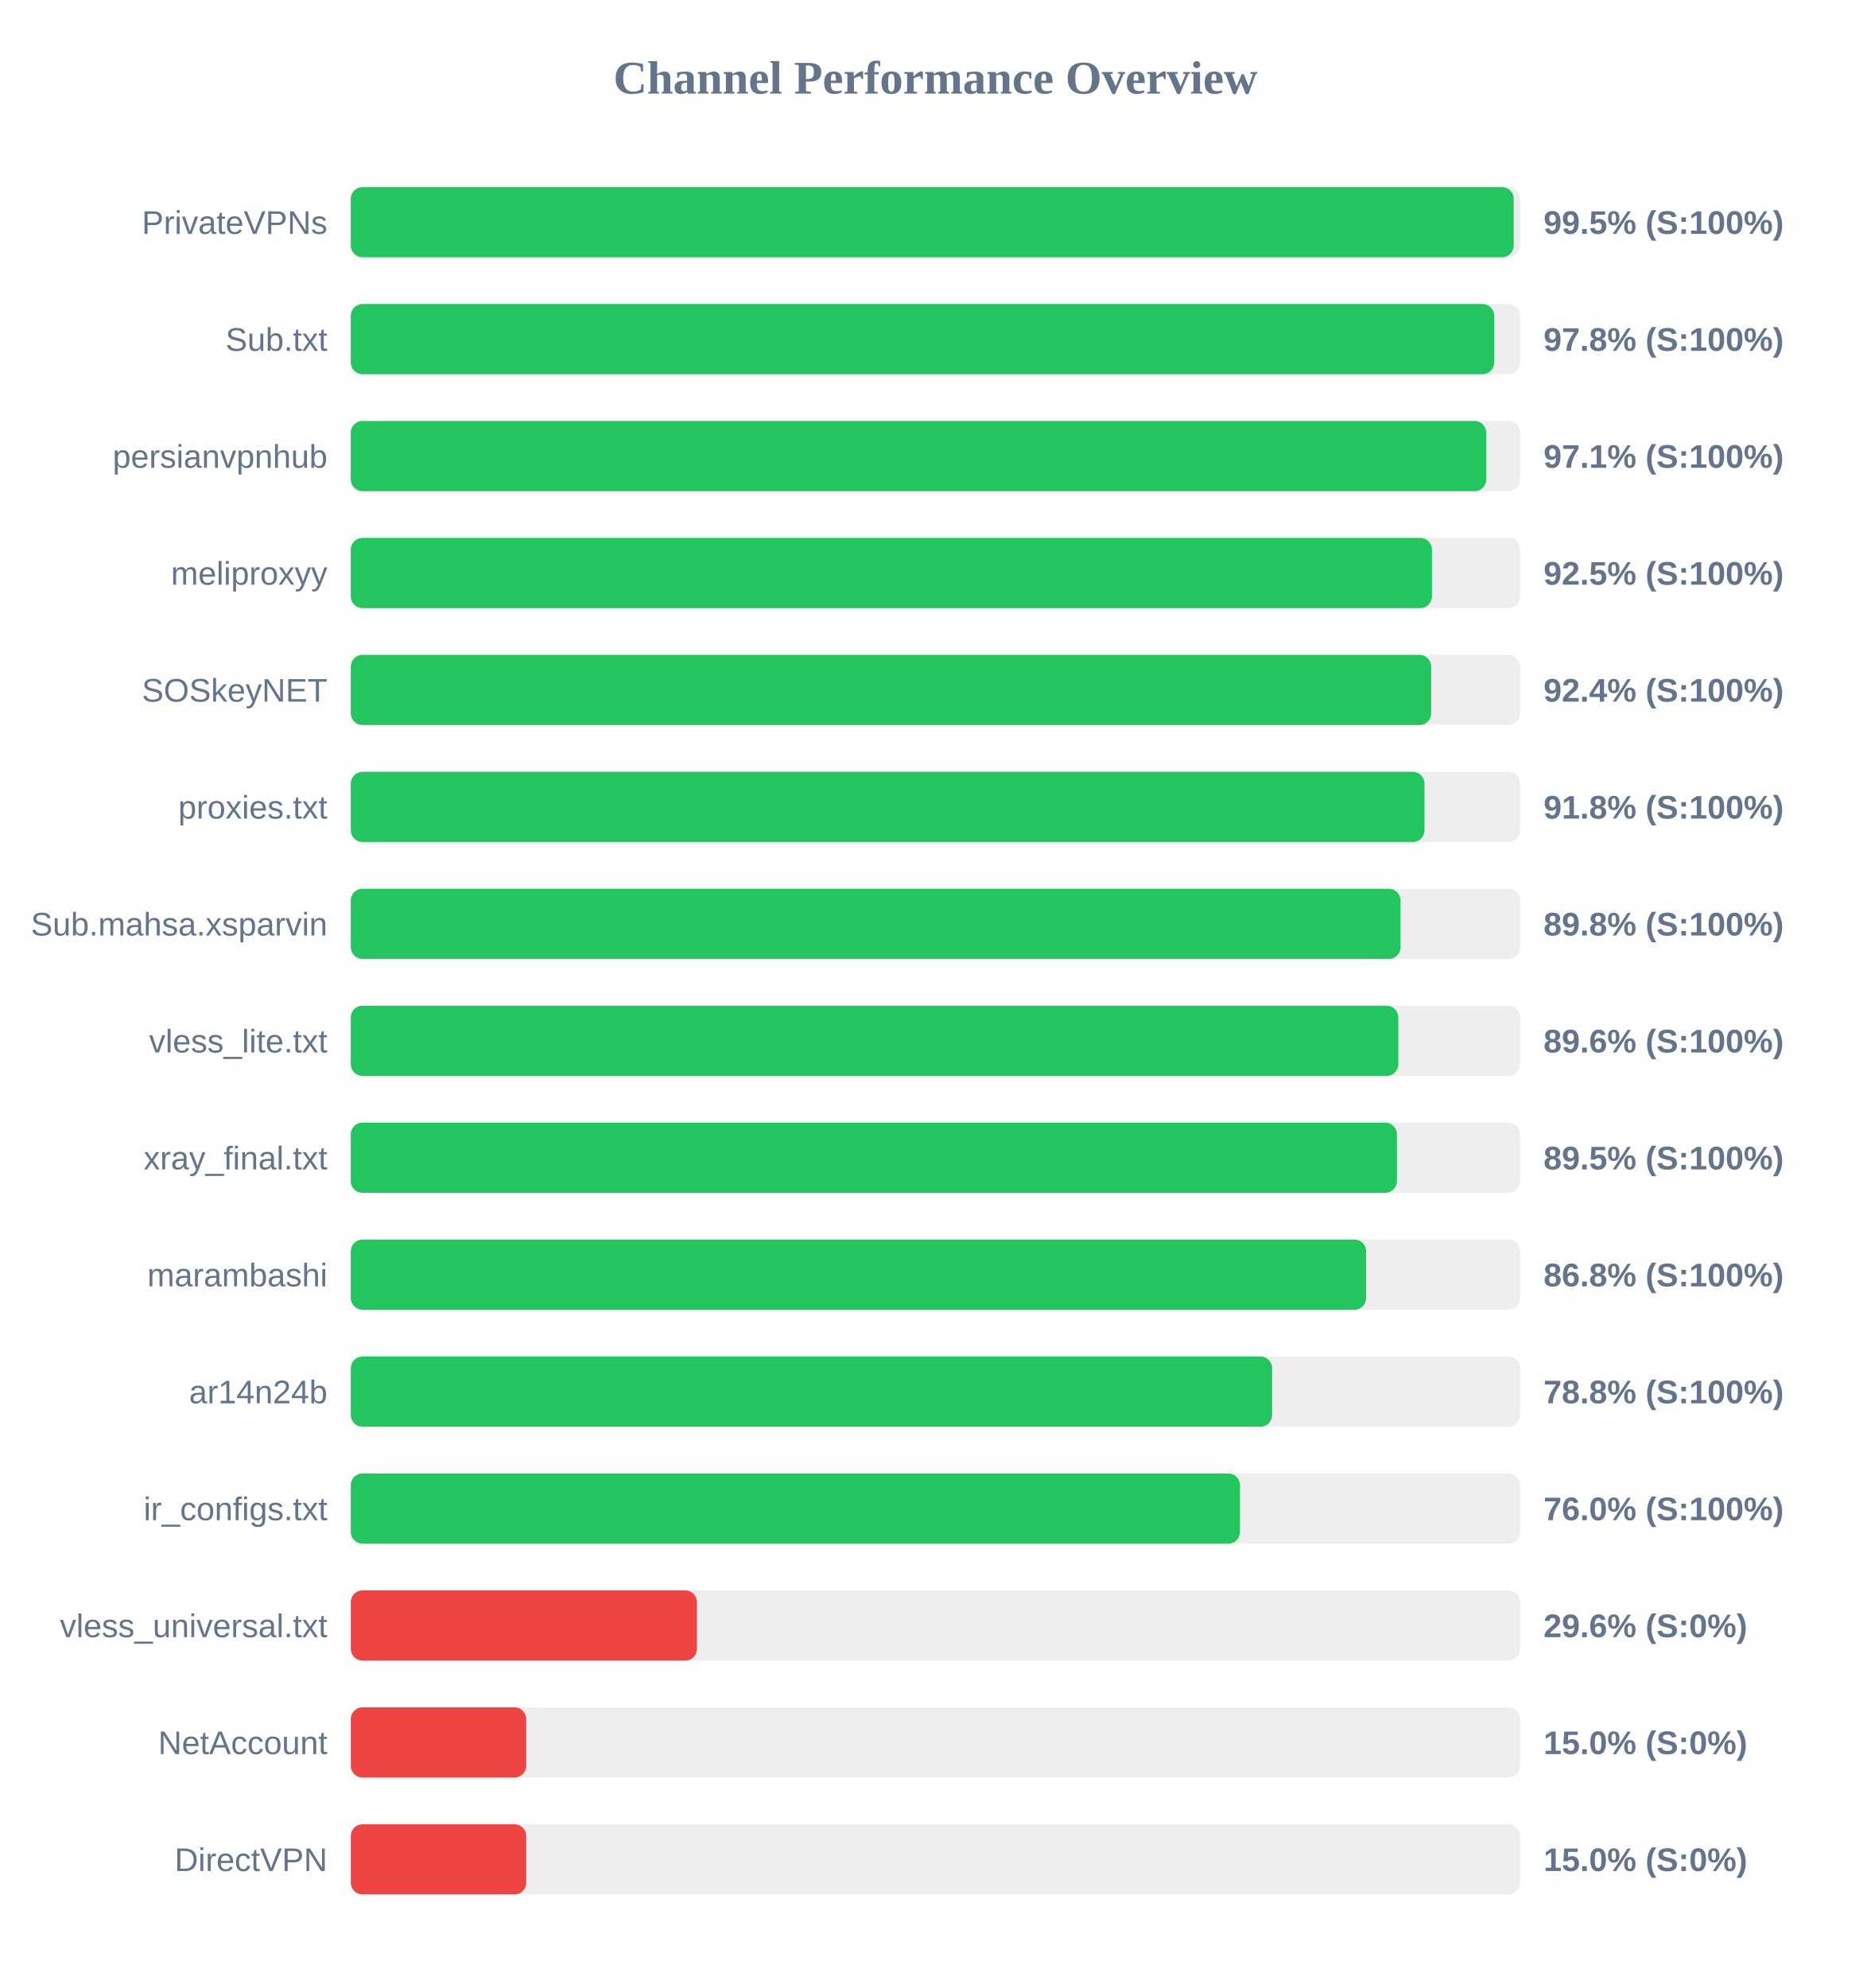
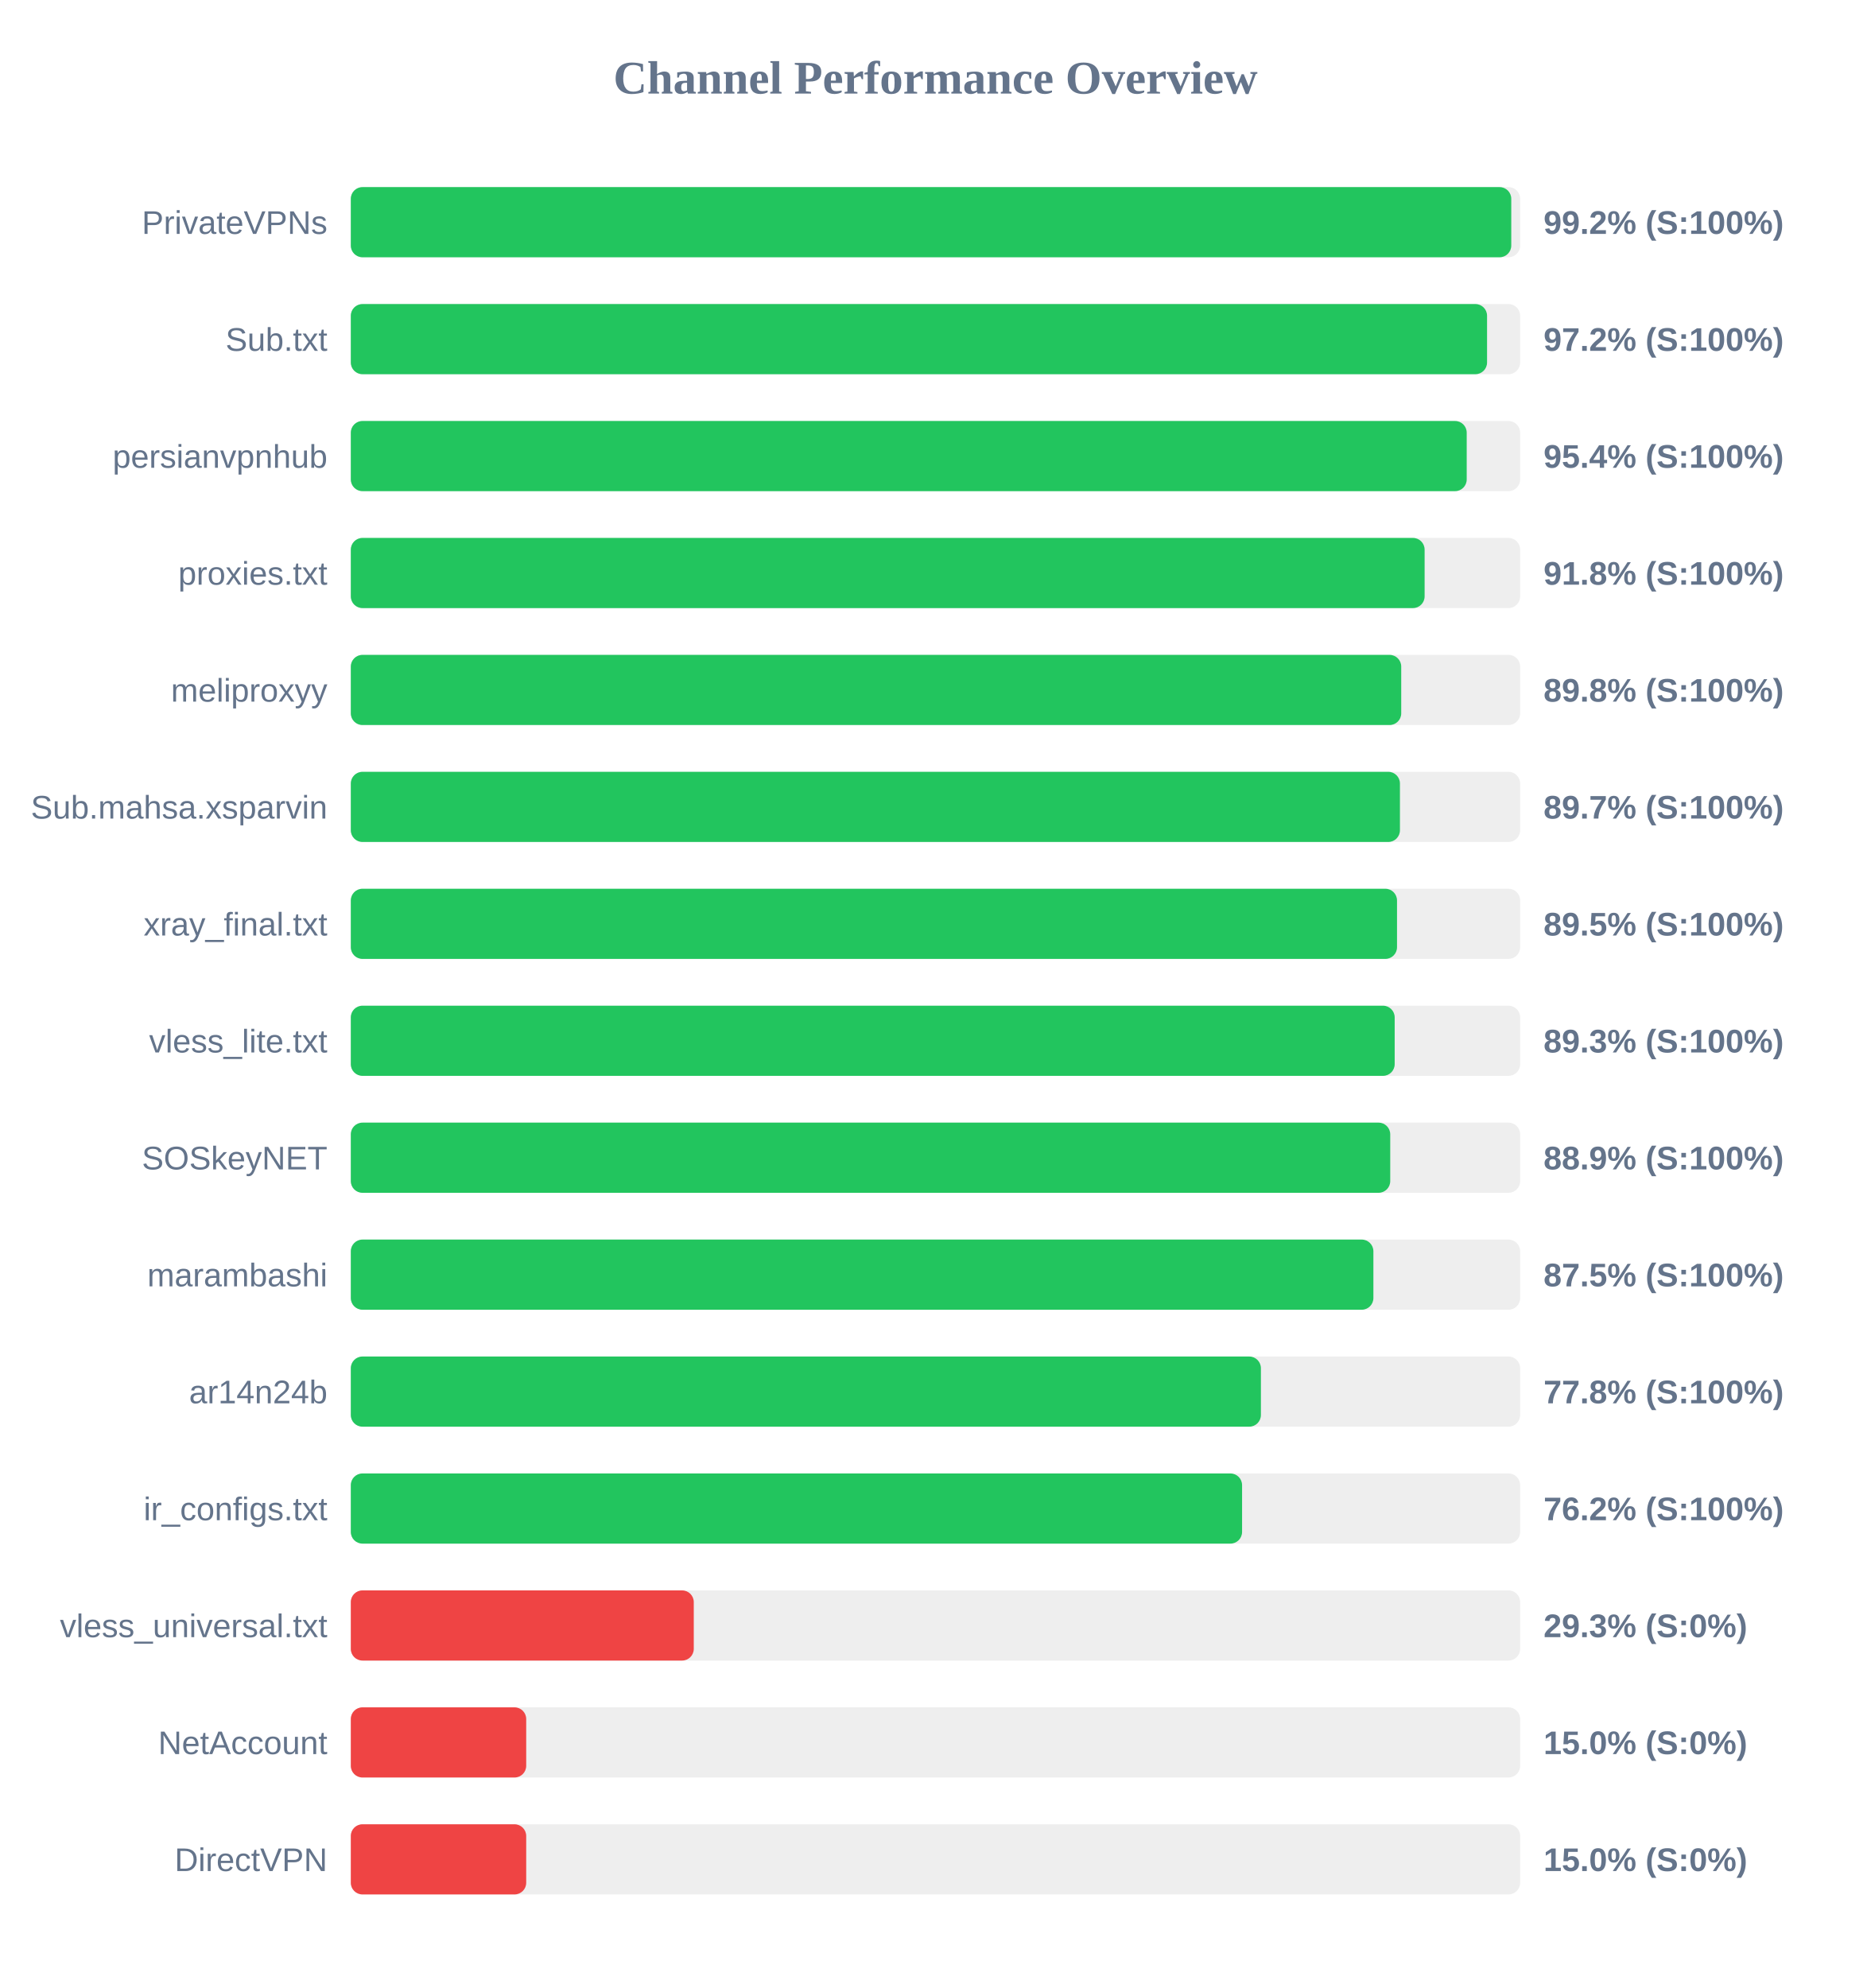
<svg xmlns="http://www.w3.org/2000/svg" width="800" height="850" version="1.1">
  <style>
        .row { font: 14px Arial; fill: #64748b; }
        .score { font: bold 14px Arial; fill: #64748b; }
    </style>
  <text x="400" y="40" text-anchor="middle" font-size="20px" font-weight="bold" fill="#64748b">Channel Performance Overview</text>
  <rect x="150" y="80" width="500" height="30" fill="#eee" rx="5" />
-   <rect x="150" y="80" width="497.25" height="30" fill="#22c55e" rx="5" />
+   <rect x="150" y="80" width="496.2" height="30" fill="#22c55e" rx="5" />
  <text x="140" y="100" text-anchor="end" class="row">PrivateVPNs</text>
-   <text x="660" y="100" text-anchor="start" class="score">99.5% (S:100%)</text>
+   <text x="660" y="100" text-anchor="start" class="score">99.2% (S:100%)</text>
  <rect x="150" y="130" width="500" height="30" fill="#eee" rx="5" />
-   <rect x="150" y="130" width="488.9" height="30" fill="#22c55e" rx="5" />
+   <rect x="150" y="130" width="485.85" height="30" fill="#22c55e" rx="5" />
  <text x="140" y="150" text-anchor="end" class="row">Sub.txt</text>
-   <text x="660" y="150" text-anchor="start" class="score">97.8% (S:100%)</text>
+   <text x="660" y="150" text-anchor="start" class="score">97.2% (S:100%)</text>
  <rect x="150" y="180" width="500" height="30" fill="#eee" rx="5" />
-   <rect x="150" y="180" width="485.5" height="30" fill="#22c55e" rx="5" />
+   <rect x="150" y="180" width="477.15" height="30" fill="#22c55e" rx="5" />
  <text x="140" y="200" text-anchor="end" class="row">persianvpnhub</text>
-   <text x="660" y="200" text-anchor="start" class="score">97.1% (S:100%)</text>
+   <text x="660" y="200" text-anchor="start" class="score">95.4% (S:100%)</text>
  <rect x="150" y="230" width="500" height="30" fill="#eee" rx="5" />
-   <rect x="150" y="230" width="462.3" height="30" fill="#22c55e" rx="5" />
-   <text x="140" y="250" text-anchor="end" class="row">meliproxyy</text>
-   <text x="660" y="250" text-anchor="start" class="score">92.5% (S:100%)</text>
+   <rect x="150" y="230" width="459.15" height="30" fill="#22c55e" rx="5" />
+   <text x="140" y="250" text-anchor="end" class="row">proxies.txt</text>
+   <text x="660" y="250" text-anchor="start" class="score">91.8% (S:100%)</text>
  <rect x="150" y="280" width="500" height="30" fill="#eee" rx="5" />
-   <rect x="150" y="280" width="461.95" height="30" fill="#22c55e" rx="5" />
-   <text x="140" y="300" text-anchor="end" class="row">SOSkeyNET</text>
-   <text x="660" y="300" text-anchor="start" class="score">92.4% (S:100%)</text>
+   <rect x="150" y="280" width="449.15" height="30" fill="#22c55e" rx="5" />
+   <text x="140" y="300" text-anchor="end" class="row">meliproxyy</text>
+   <text x="660" y="300" text-anchor="start" class="score">89.8% (S:100%)</text>
  <rect x="150" y="330" width="500" height="30" fill="#eee" rx="5" />
-   <rect x="150" y="330" width="459.1" height="30" fill="#22c55e" rx="5" />
-   <text x="140" y="350" text-anchor="end" class="row">proxies.txt</text>
-   <text x="660" y="350" text-anchor="start" class="score">91.8% (S:100%)</text>
+   <rect x="150" y="330" width="448.6" height="30" fill="#22c55e" rx="5" />
+   <text x="140" y="350" text-anchor="end" class="row">Sub.mahsa.xsparvin</text>
+   <text x="660" y="350" text-anchor="start" class="score">89.7% (S:100%)</text>
  <rect x="150" y="380" width="500" height="30" fill="#eee" rx="5" />
-   <rect x="150" y="380" width="448.85" height="30" fill="#22c55e" rx="5" />
-   <text x="140" y="400" text-anchor="end" class="row">Sub.mahsa.xsparvin</text>
-   <text x="660" y="400" text-anchor="start" class="score">89.8% (S:100%)</text>
+   <rect x="150" y="380" width="447.35" height="30" fill="#22c55e" rx="5" />
+   <text x="140" y="400" text-anchor="end" class="row">xray_final.txt</text>
+   <text x="660" y="400" text-anchor="start" class="score">89.5% (S:100%)</text>
  <rect x="150" y="430" width="500" height="30" fill="#eee" rx="5" />
-   <rect x="150" y="430" width="447.9" height="30" fill="#22c55e" rx="5" />
+   <rect x="150" y="430" width="446.35" height="30" fill="#22c55e" rx="5" />
  <text x="140" y="450" text-anchor="end" class="row">vless_lite.txt</text>
-   <text x="660" y="450" text-anchor="start" class="score">89.6% (S:100%)</text>
+   <text x="660" y="450" text-anchor="start" class="score">89.3% (S:100%)</text>
  <rect x="150" y="480" width="500" height="30" fill="#eee" rx="5" />
-   <rect x="150" y="480" width="447.3" height="30" fill="#22c55e" rx="5" />
-   <text x="140" y="500" text-anchor="end" class="row">xray_final.txt</text>
-   <text x="660" y="500" text-anchor="start" class="score">89.5% (S:100%)</text>
+   <rect x="150" y="480" width="444.45" height="30" fill="#22c55e" rx="5" />
+   <text x="140" y="500" text-anchor="end" class="row">SOSkeyNET</text>
+   <text x="660" y="500" text-anchor="start" class="score">88.9% (S:100%)</text>
  <rect x="150" y="530" width="500" height="30" fill="#eee" rx="5" />
-   <rect x="150" y="530" width="434.15" height="30" fill="#22c55e" rx="5" />
+   <rect x="150" y="530" width="437.25" height="30" fill="#22c55e" rx="5" />
  <text x="140" y="550" text-anchor="end" class="row">marambashi</text>
-   <text x="660" y="550" text-anchor="start" class="score">86.8% (S:100%)</text>
+   <text x="660" y="550" text-anchor="start" class="score">87.5% (S:100%)</text>
  <rect x="150" y="580" width="500" height="30" fill="#eee" rx="5" />
-   <rect x="150" y="580" width="393.95" height="30" fill="#22c55e" rx="5" />
+   <rect x="150" y="580" width="389.15" height="30" fill="#22c55e" rx="5" />
  <text x="140" y="600" text-anchor="end" class="row">ar14n24b</text>
-   <text x="660" y="600" text-anchor="start" class="score">78.8% (S:100%)</text>
+   <text x="660" y="600" text-anchor="start" class="score">77.8% (S:100%)</text>
  <rect x="150" y="630" width="500" height="30" fill="#eee" rx="5" />
-   <rect x="150" y="630" width="380.2" height="30" fill="#22c55e" rx="5" />
+   <rect x="150" y="630" width="381.1" height="30" fill="#22c55e" rx="5" />
  <text x="140" y="650" text-anchor="end" class="row">ir_configs.txt</text>
-   <text x="660" y="650" text-anchor="start" class="score">76.0% (S:100%)</text>
+   <text x="660" y="650" text-anchor="start" class="score">76.2% (S:100%)</text>
  <rect x="150" y="680" width="500" height="30" fill="#eee" rx="5" />
-   <rect x="150" y="680" width="148.0" height="30" fill="#ef4444" rx="5" />
+   <rect x="150" y="680" width="146.65" height="30" fill="#ef4444" rx="5" />
  <text x="140" y="700" text-anchor="end" class="row">vless_universal.txt</text>
-   <text x="660" y="700" text-anchor="start" class="score">29.6% (S:0%)</text>
+   <text x="660" y="700" text-anchor="start" class="score">29.3% (S:0%)</text>
  <rect x="150" y="730" width="500" height="30" fill="#eee" rx="5" />
  <rect x="150" y="730" width="75.0" height="30" fill="#ef4444" rx="5" />
  <text x="140" y="750" text-anchor="end" class="row">NetAccount</text>
  <text x="660" y="750" text-anchor="start" class="score">15.0% (S:0%)</text>
  <rect x="150" y="780" width="500" height="30" fill="#eee" rx="5" />
  <rect x="150" y="780" width="75.0" height="30" fill="#ef4444" rx="5" />
  <text x="140" y="800" text-anchor="end" class="row">DirectVPN</text>
  <text x="660" y="800" text-anchor="start" class="score">15.0% (S:0%)</text>
</svg>
